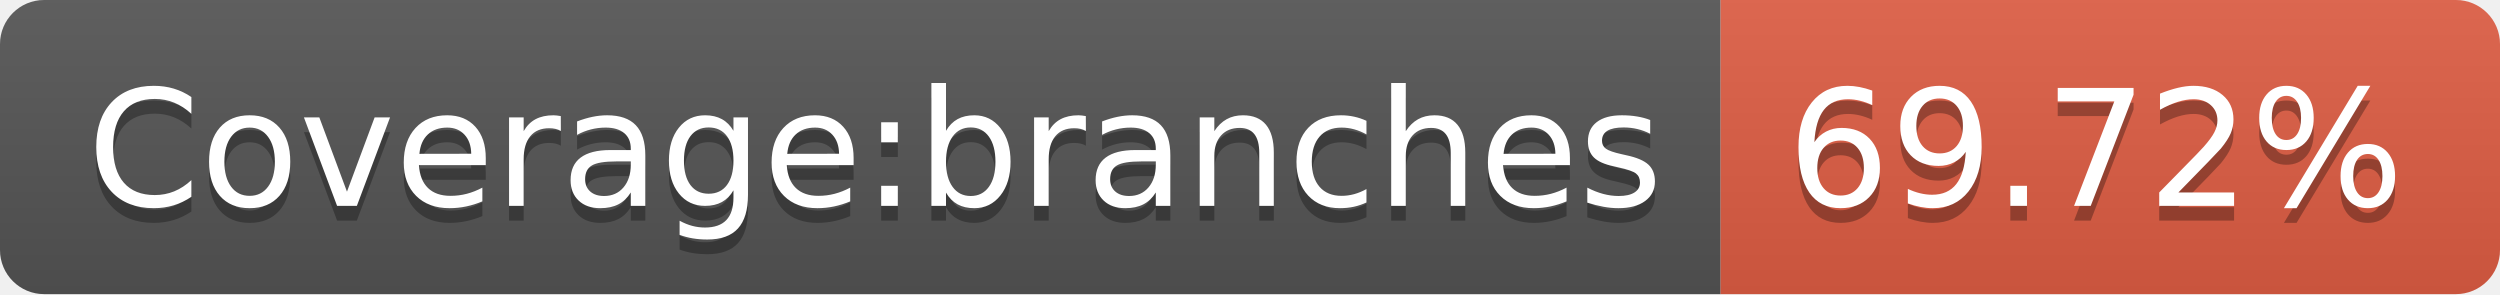
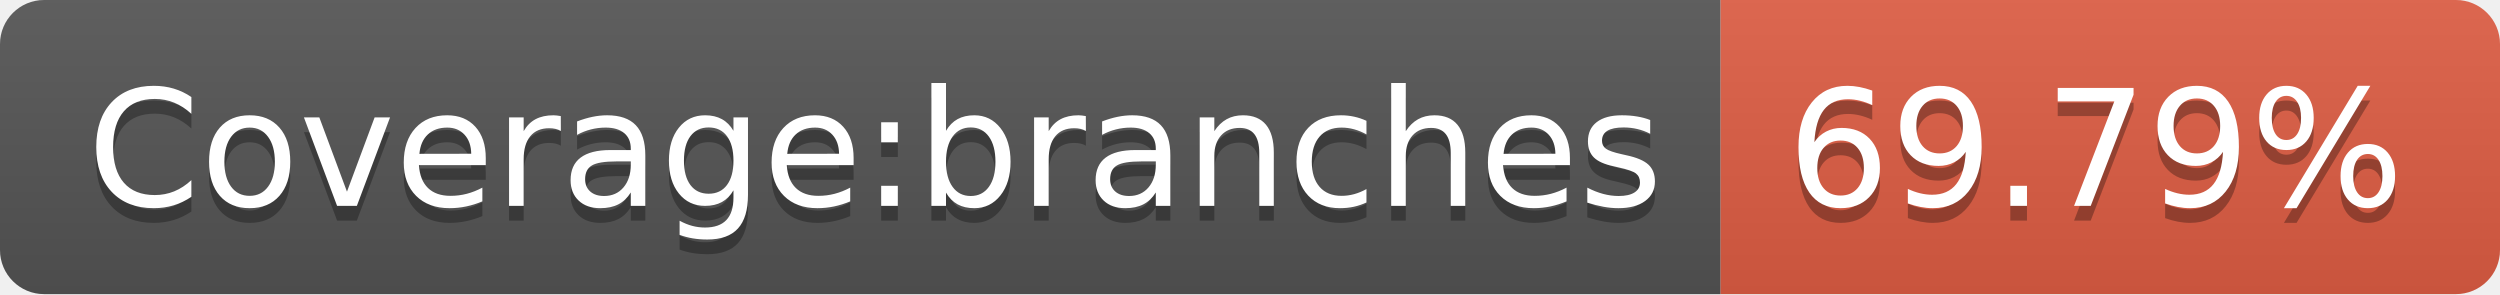
<svg xmlns="http://www.w3.org/2000/svg" width="170" height="20">
-   <linearGradient id="b" x2="0" y2="100%">
+   <linearGradient id="s" x2="0" y2="100%">
    <stop offset="0" stop-color="#bbb" stop-opacity=".1" />
    <stop offset="1" stop-opacity=".1" />
  </linearGradient>
-   <clipPath id="a">
+   <clipPath id="r">
    <rect width="170" height="20" rx="3" fill="#fff" />
  </clipPath>
-   <g clip-path="url(#a)">
-     <path fill="#555" d="M0 0h117v20H0z" />
-     <path fill="#e05d44" d="M117 0h53v20H117z" />
-     <path fill="url(#b)" d="M0 0h170v20H0z" />
+   <g clip-path="url(#r)">
+     <rect width="117" height="20" fill="#555" />
+     <rect x="117" width="53" height="20" fill="#e05d44" />
+     <rect width="170" height="20" fill="url(#s)" />
  </g>
  <g fill="#fff" text-anchor="middle" font-family="DejaVu Sans,Verdana,Geneva,sans-serif" font-size="110">
    <text x="595" y="150" fill="#010101" fill-opacity=".3" transform="scale(.1)" textLength="1070">Coverage:branches</text>
    <text x="595" y="140" transform="scale(.1)" textLength="1070">Coverage:branches</text>
-     <text x="1425" y="150" fill="#010101" fill-opacity=".3" transform="scale(.1)" textLength="430">69.72%</text>
-     <text x="1425" y="140" transform="scale(.1)" textLength="430">69.72%</text>
+     <text x="1425" y="150" fill="#010101" fill-opacity=".3" transform="scale(.1)" textLength="430">69.79%</text>
+     <text x="1425" y="140" transform="scale(.1)" textLength="430">69.79%</text>
  </g>
</svg>
